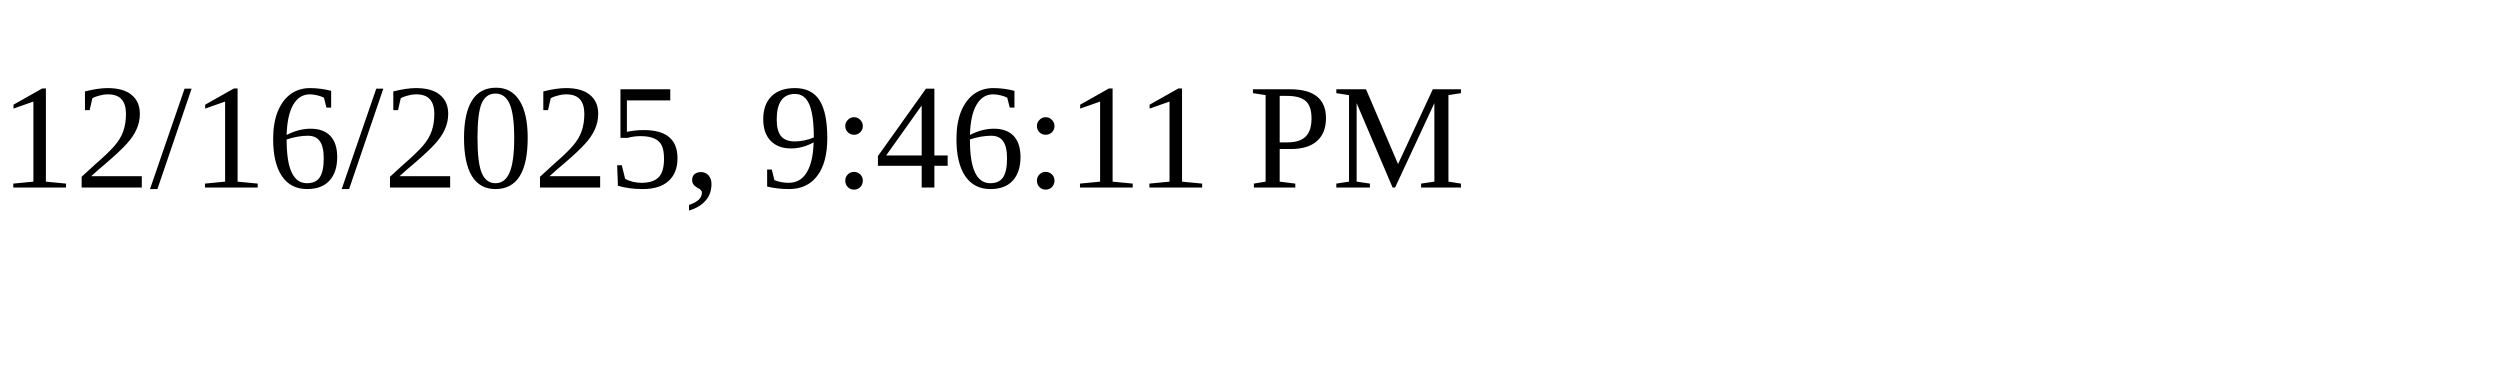
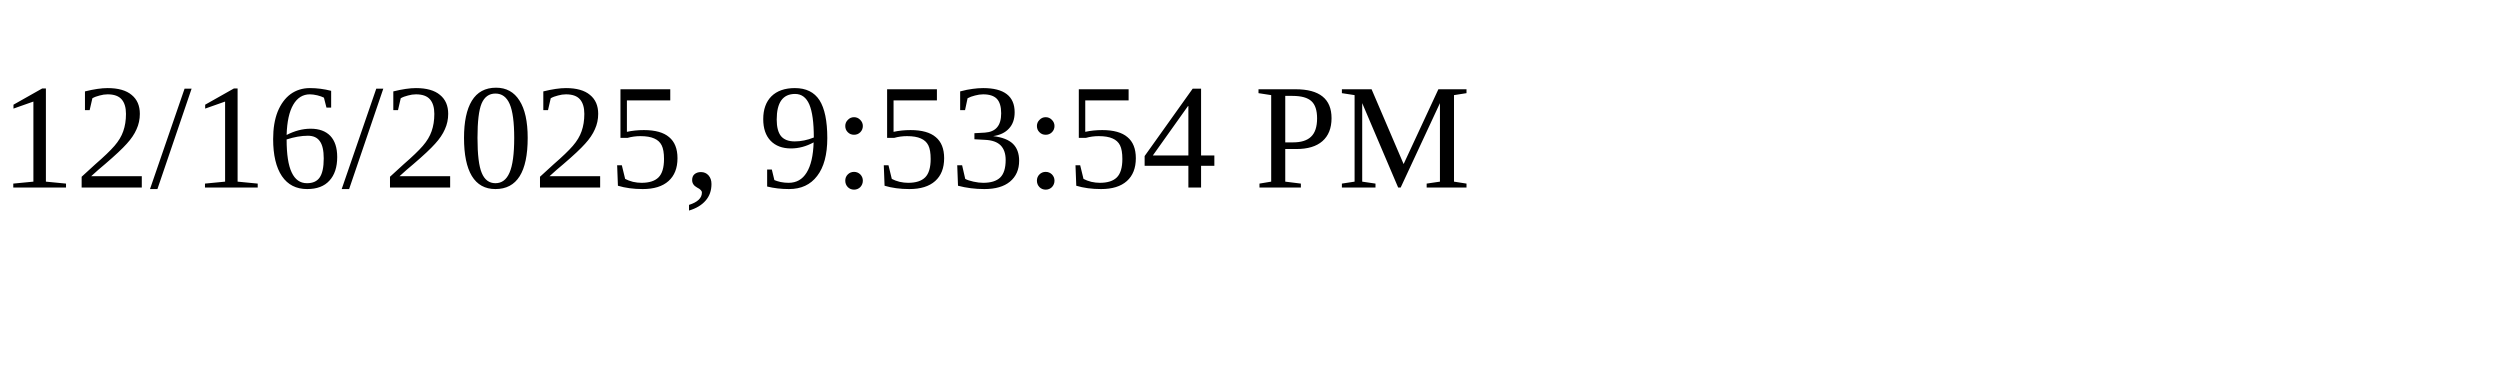
<svg xmlns="http://www.w3.org/2000/svg" height="30" width="200">
-   <text x="0" y="15">12/16/2025, 9:46:11 PM</text>
+   <text x="0" y="15">12/16/2025, 9:53:54 PM</text>
</svg>
